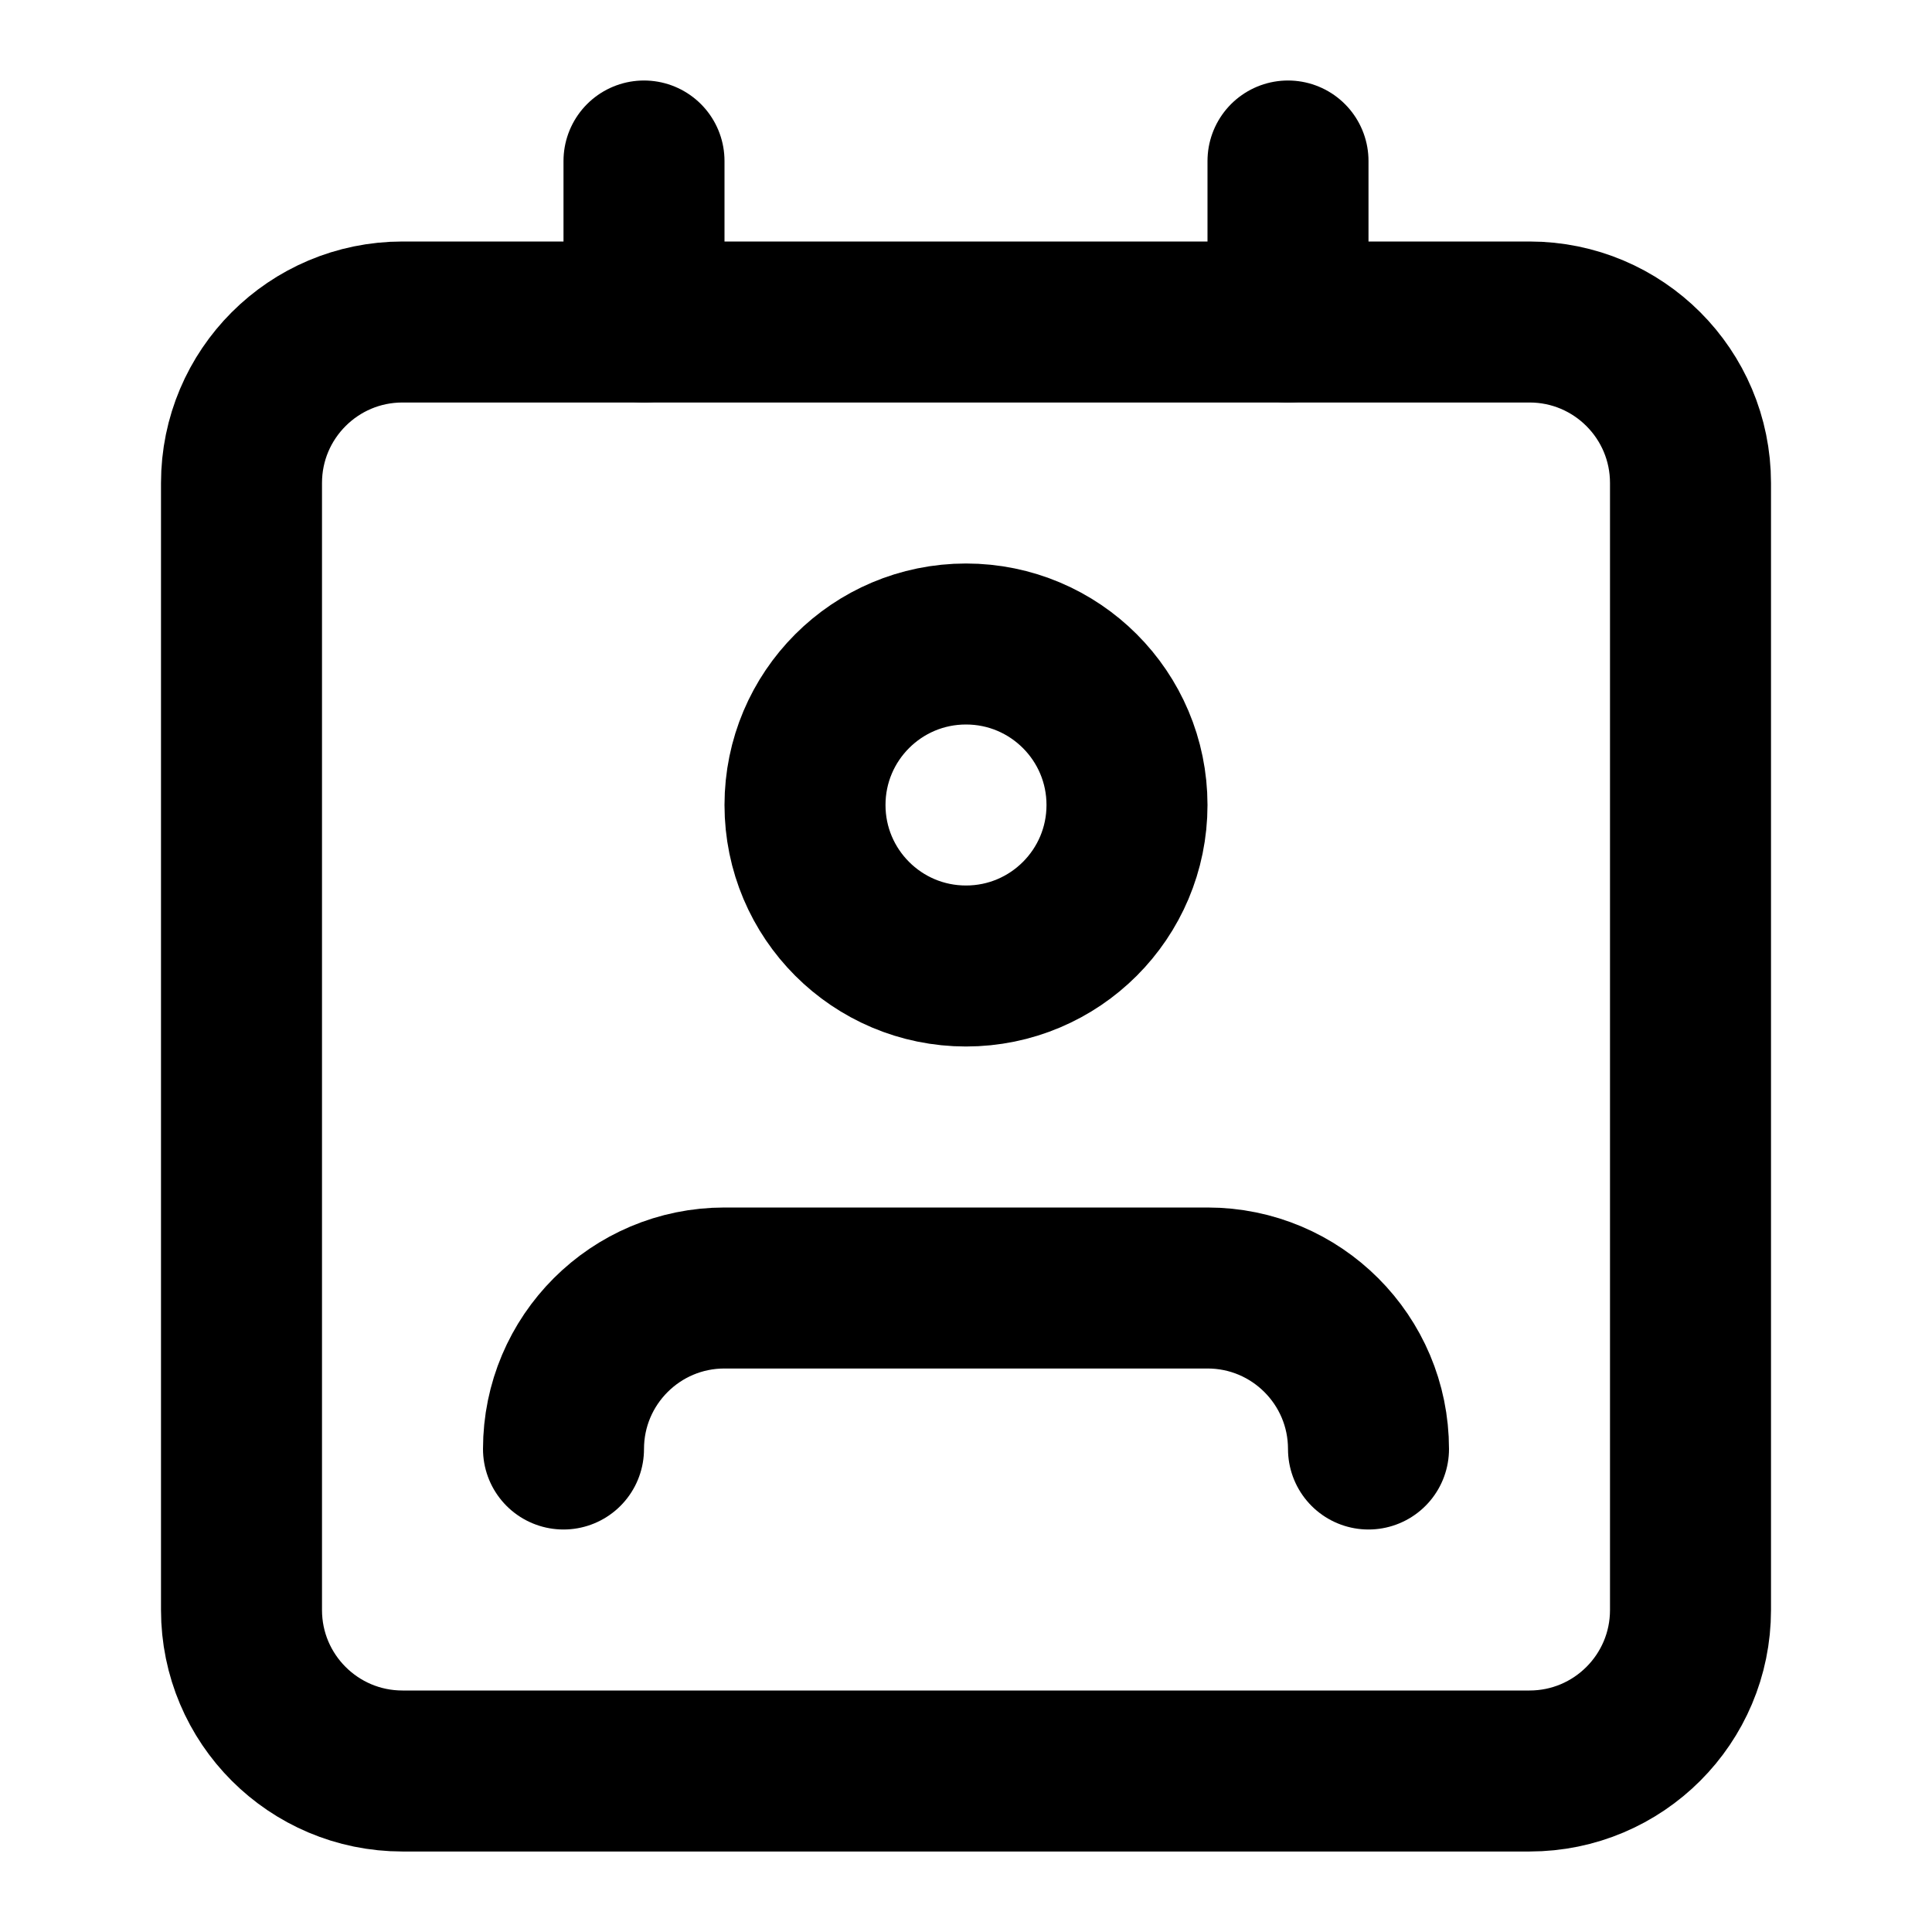
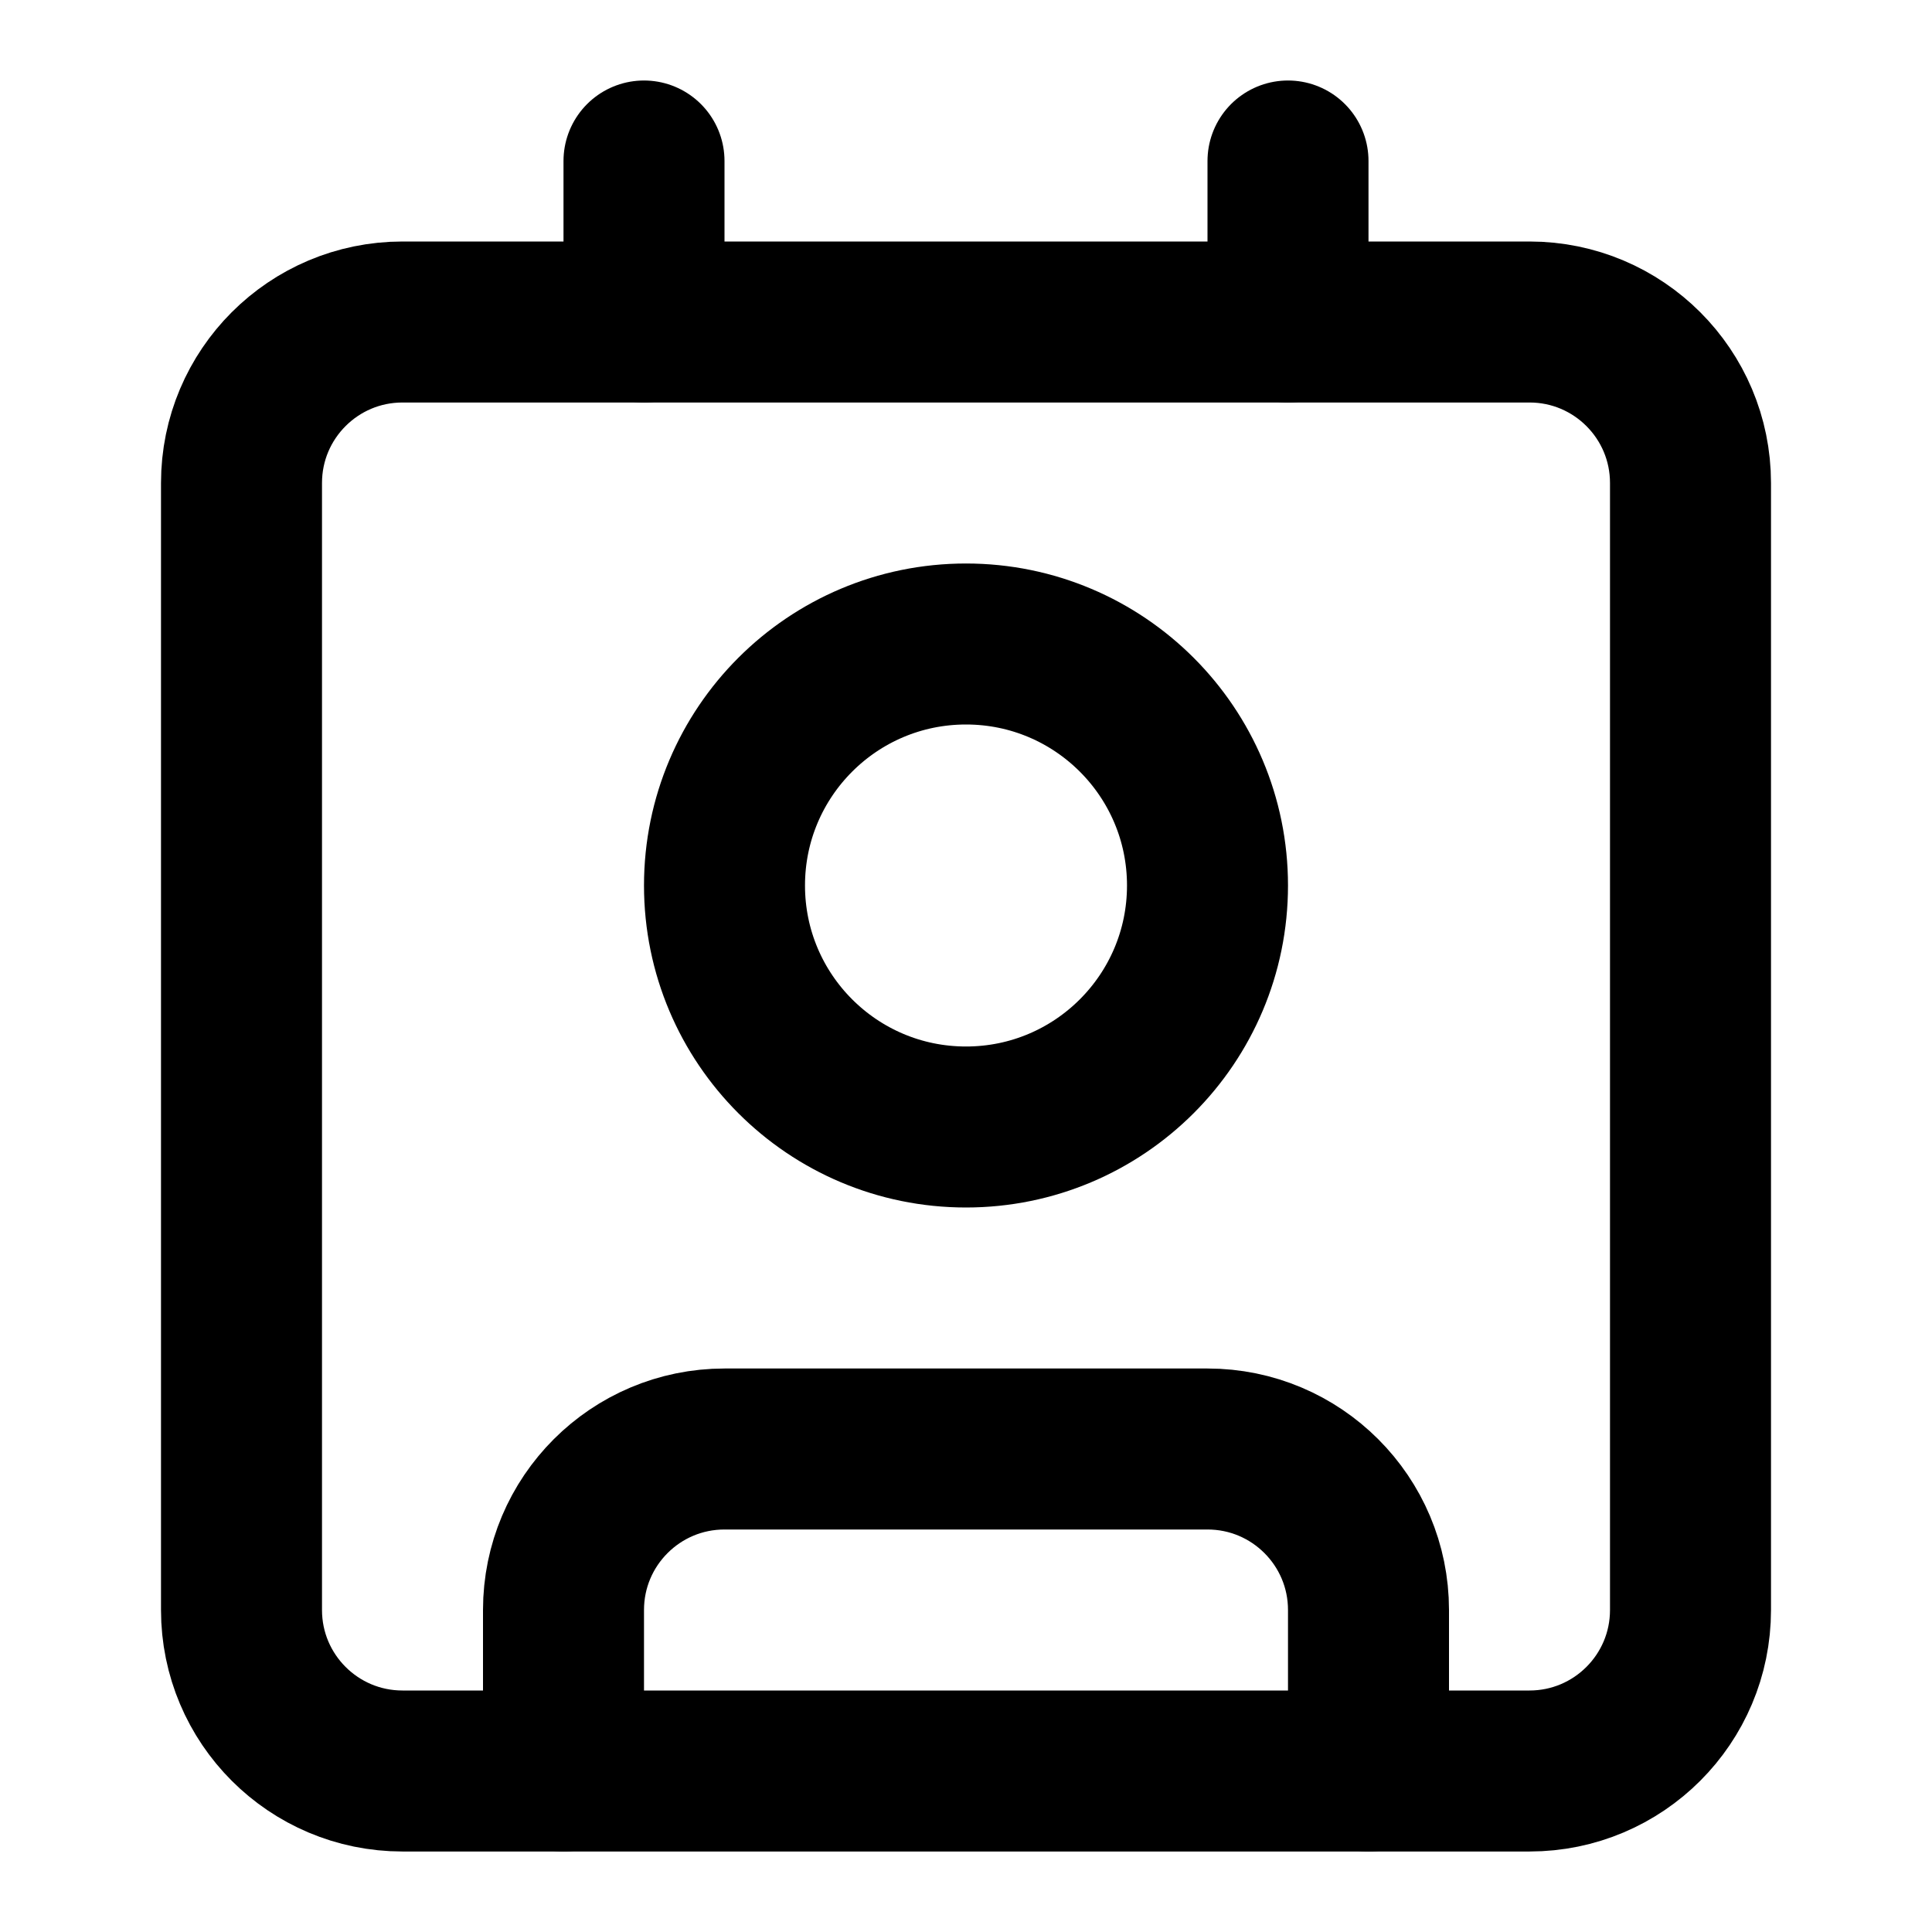
<svg xmlns="http://www.w3.org/2000/svg" viewBox="0 0 24 24" fill="none" stroke="currentColor" stroke-width="2" stroke-linecap="round" stroke-linejoin="round">
-   <path d="M17 18a2 2 0 0 0-2-2H9a2 2 0 0 0-2 2" />
-   <rect width="18" height="18" x="3" y="4" rx="2" />
-   <circle cx="12" cy="10" r="2" />
-   <line x1="8" x2="8" y1="2" y2="4" />
-   <line x1="16" x2="16" y1="2" y2="4" />
+   <path d="M16 2v2" />
+   <path d="M7 22v-2a2 2 0 0 1 2-2h6a2 2 0 0 1 2 2v2" />
+   <path d="M8 2v2" />
+   <circle cx="12" cy="11" r="3" />
+   <rect x="3" y="4" width="18" height="18" rx="2" />
</svg>
